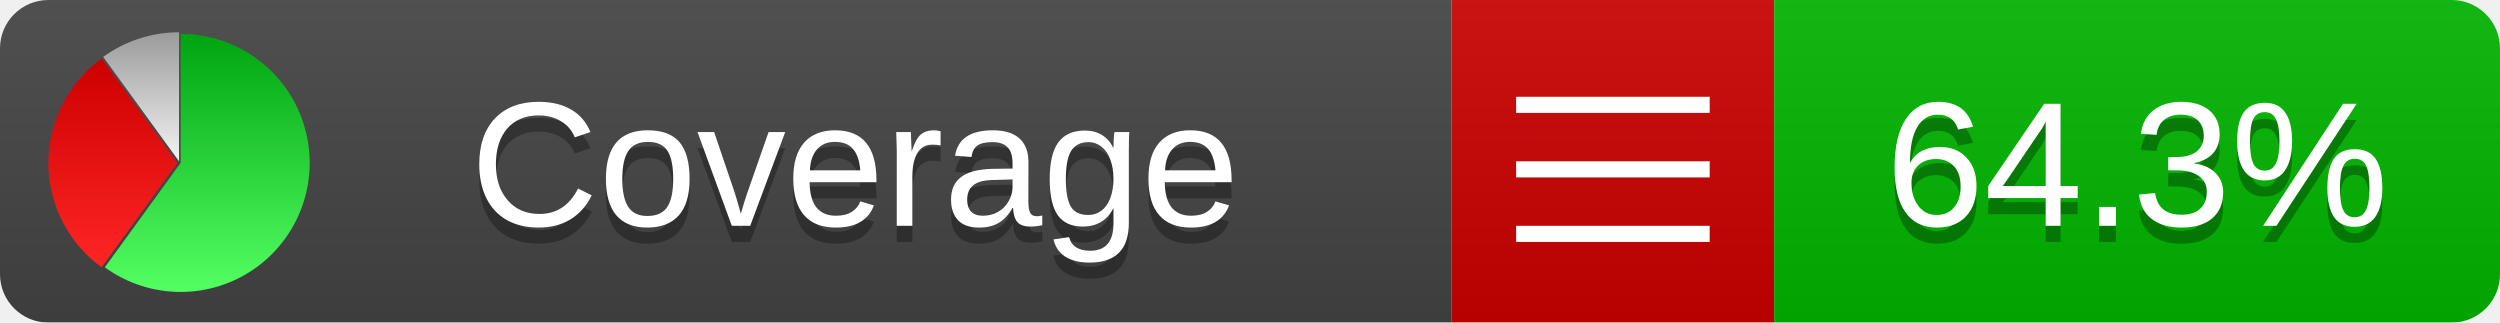
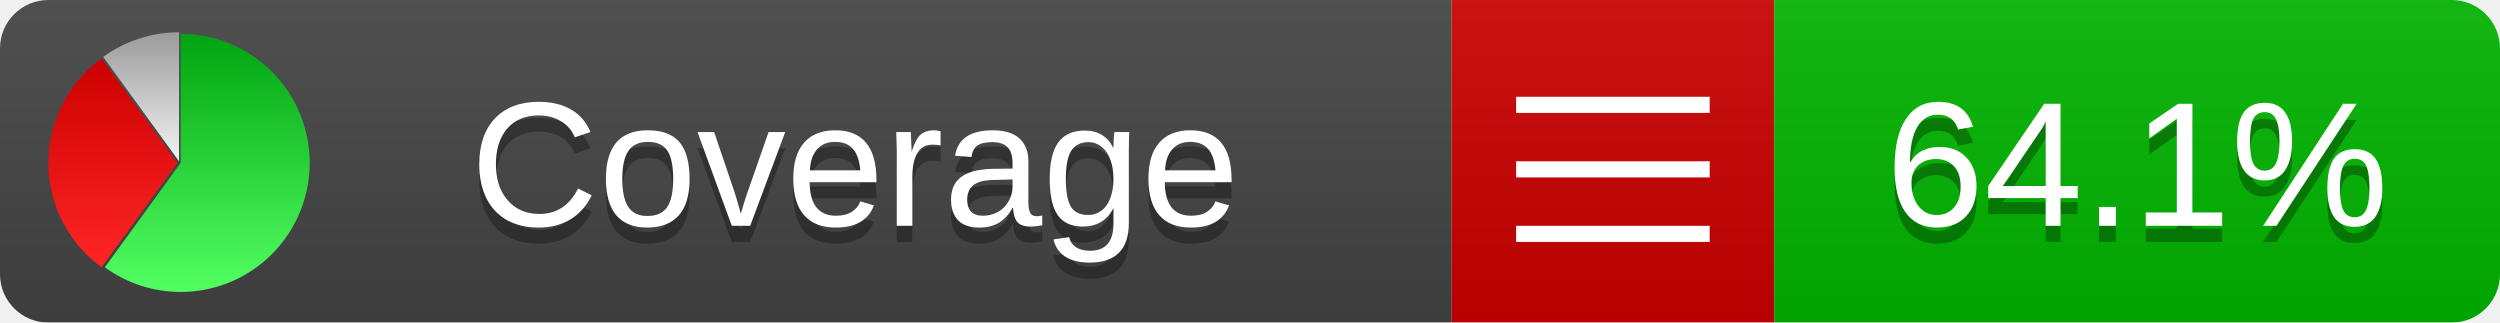
<svg xmlns="http://www.w3.org/2000/svg" xmlns:xlink="http://www.w3.org/1999/xlink" width="155" height="20">
  <style type="text/css">
          
            @keyframes fadeout {
              0 % { visibility: visible; opacity: 1; }
              40% { visibility: visible; opacity: 1; }
              50% { visibility: hidden; opacity: 0; }
              90% { visibility: hidden; opacity: 0; }
              100% { visibility: visible; opacity: 1; }
            }
            @keyframes fadein {
              0% { visibility: hidden; opacity: 0; }
              40% { visibility: hidden; opacity: 0; }
              50% { visibility: visible; opacity: 1; }
              90% { visibility: visible; opacity: 1; }
              100% { visibility: hidden; opacity: 0; }
            }
            .linecoverage {
                animation-duration: 10s;
                animation-name: fadeout;
                animation-iteration-count: infinite;
            }
            .branchcoverage {
                animation-duration: 10s;
                animation-name: fadein;
                animation-iteration-count: infinite;
            }
          
    </style>
  <defs>
    <linearGradient id="gradient" x2="0" y2="100%">
      <stop offset="0" stop-color="#bbb" stop-opacity=".1" />
      <stop offset="1" stop-opacity=".1" />
    </linearGradient>
    <linearGradient id="green" x2="0" y2="100%">
      <stop offset="0" stop-color="#00A410" />
      <stop offset="1" stop-color="#53FF63" />
    </linearGradient>
    <linearGradient id="red" x2="0" y2="100%">
      <stop offset="0" stop-color="#C00" />
      <stop offset="1" stop-color="#FF2525" />
    </linearGradient>
    <linearGradient id="gray" x2="0" y2="100%">
      <stop offset="0" stop-color="#9B9B9B" />
      <stop offset="1" stop-color="#F3F3F3" />
    </linearGradient>
    <mask id="mask">
      <rect width="155" height="20" rx="3" fill="#fff" />
    </mask>
    <g id="icon">
      <path style="fill:url(#green);" d="M205,202.5 l0,-200 a200,200 0 1,1 -117.558,361.803 z" />
      <path style="fill:url(#red);" d="M200,202.5 l-117.558,161.803 a200,200 0 0,1 0,-323.607 z" />
      <path style="fill:url(#gray);" d="M202.5,200 l-117.558,-161.803 a200,200 0 0,1 117.558,-38.196 z" />
    </g>
  </defs>
  <g mask="url(#mask)">
    <rect x="0" y="0" width="90" height="20" fill="#444" />
    <rect x="90" y="0" width="20" height="20" fill="#c00" />
    <rect x="110" y="0" width="45" height="20" fill="#00B600" />
    <rect x="0" y="0" width="155" height="20" fill="url(#gradient)" />
  </g>
  <g>
    <path class="" stroke="#fff" d="M94 6.5 h12 M94 10.5 h12 M94 14.5 h12" />
  </g>
  <g fill="#fff" text-anchor="middle" font-family="Verdana,Arial,Geneva,sans-serif" font-size="11">
    <a xlink:href="https://github.com/danielpalme/ReportGenerator" target="_top">
      <use xlink:href="#icon" transform="translate(3,2) scale(.04)" />
    </a>
    <text x="53" y="15" fill="#010101" fill-opacity=".3">Coverage</text>
    <text x="53" y="14" fill="#fff">Coverage</text>
-     <text class="" x="132.5" y="15" fill="#010101" fill-opacity=".3">64.3%</text>
-     <text class="" x="132.5" y="14">64.3%</text>
+     <text class="" x="132.5" y="15" fill="#010101" fill-opacity=".3">64.1%</text>
+     <text class="" x="132.5" y="14">64.1%</text>
  </g>
  <g>
    <rect class="" x="90" y="0" width="65" height="20" fill-opacity="0" />
  </g>
</svg>
